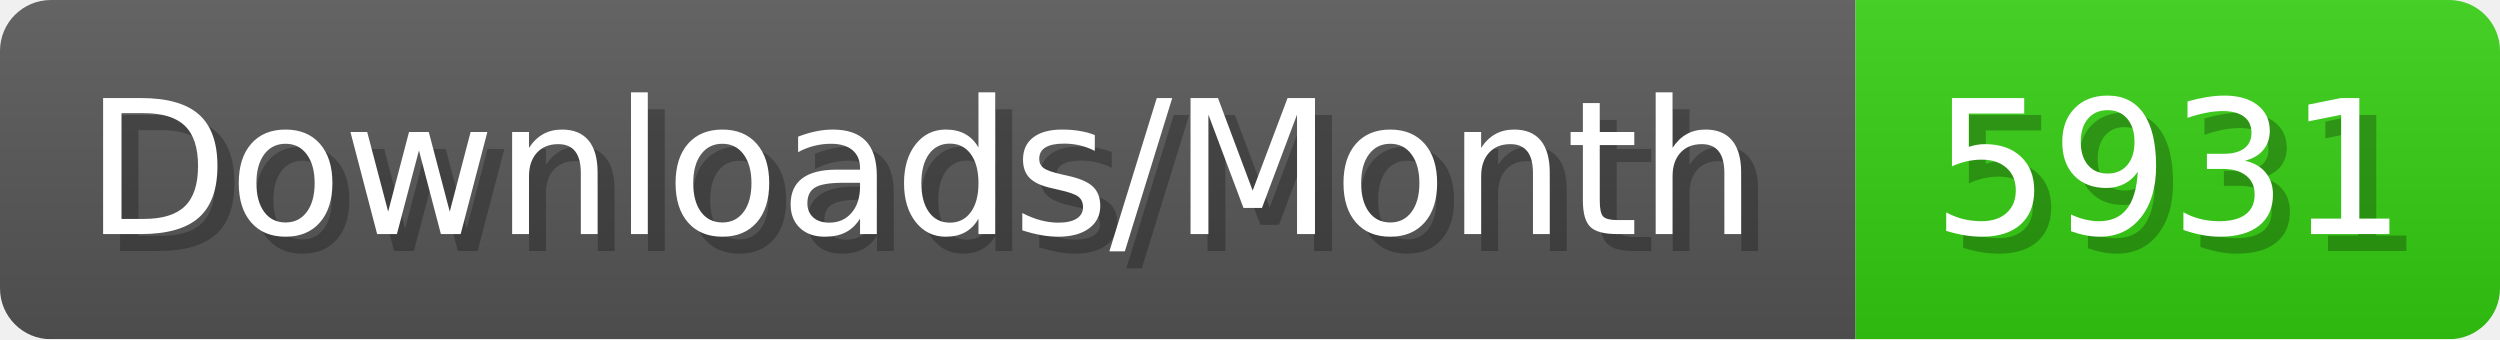
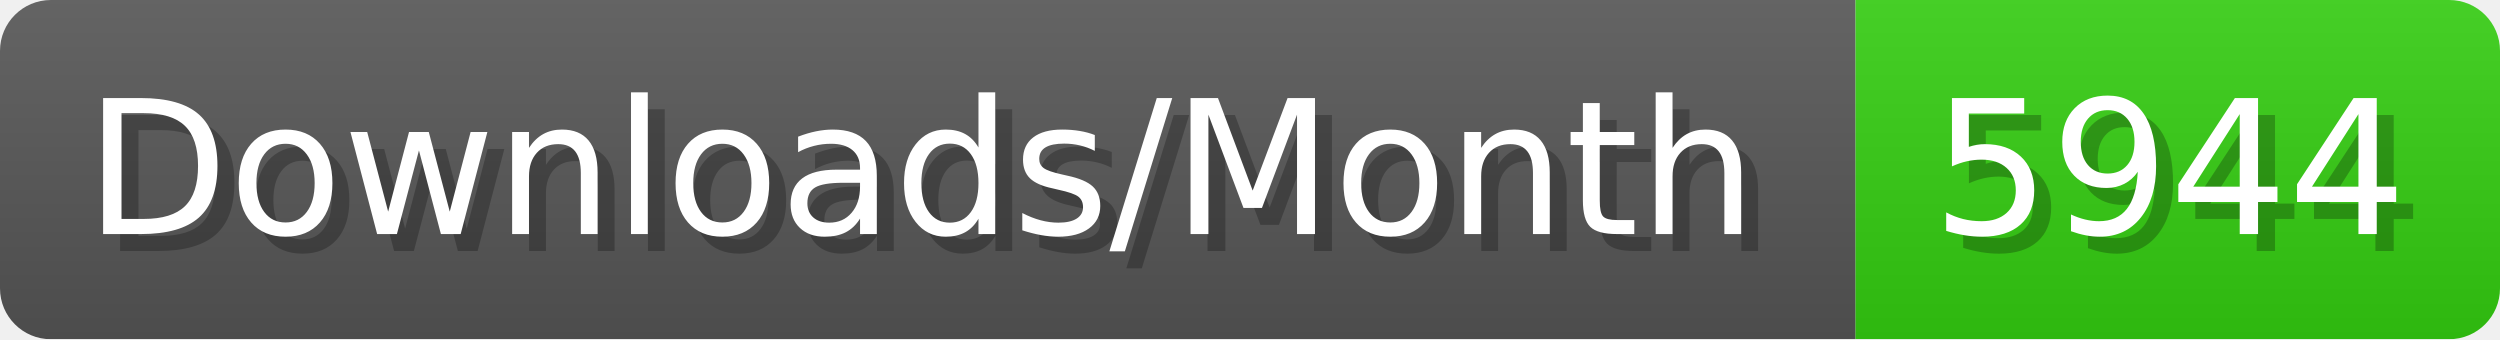
- <svg xmlns="http://www.w3.org/2000/svg" width="147.4" height="20" viewBox="0 0 1474 200" role="img" aria-label="Downloads/Month: 5931">
+ <svg xmlns="http://www.w3.org/2000/svg" width="147.4" height="20" viewBox="0 0 1474 200" role="img" aria-label="Downloads/Month: 5944">
  <linearGradient id="YlXUI" x2="0" y2="100%">
    <stop offset="0" stop-opacity=".1" stop-color="#EEE" />
    <stop offset="1" stop-opacity=".1" />
  </linearGradient>
  <mask id="JHhop">
    <rect width="1474" height="200" rx="30" fill="#FFF" />
  </mask>
  <g mask="url(#JHhop)">
    <rect width="1094" height="200" fill="#555" />
    <rect width="380" height="200" fill="#3C1" x="1094" />
    <rect width="1474" height="200" fill="url(#YlXUI)" />
  </g>
  <g aria-hidden="true" fill="#fff" text-anchor="start" font-family="Verdana,DejaVu Sans,sans-serif" font-size="110">
    <text x="60" y="148" textLength="994" fill="#000" opacity="0.25">Downloads/Month</text>
    <text x="50" y="138" textLength="994">Downloads/Month</text>
-     <text x="1149" y="148" textLength="280" fill="#000" opacity="0.25">5931</text>
-     <text x="1139" y="138" textLength="280">5931</text>
+     <text x="1149" y="148" textLength="280" fill="#000" opacity="0.25">5944</text>
+     <text x="1139" y="138" textLength="280">5944</text>
  </g>
</svg>
